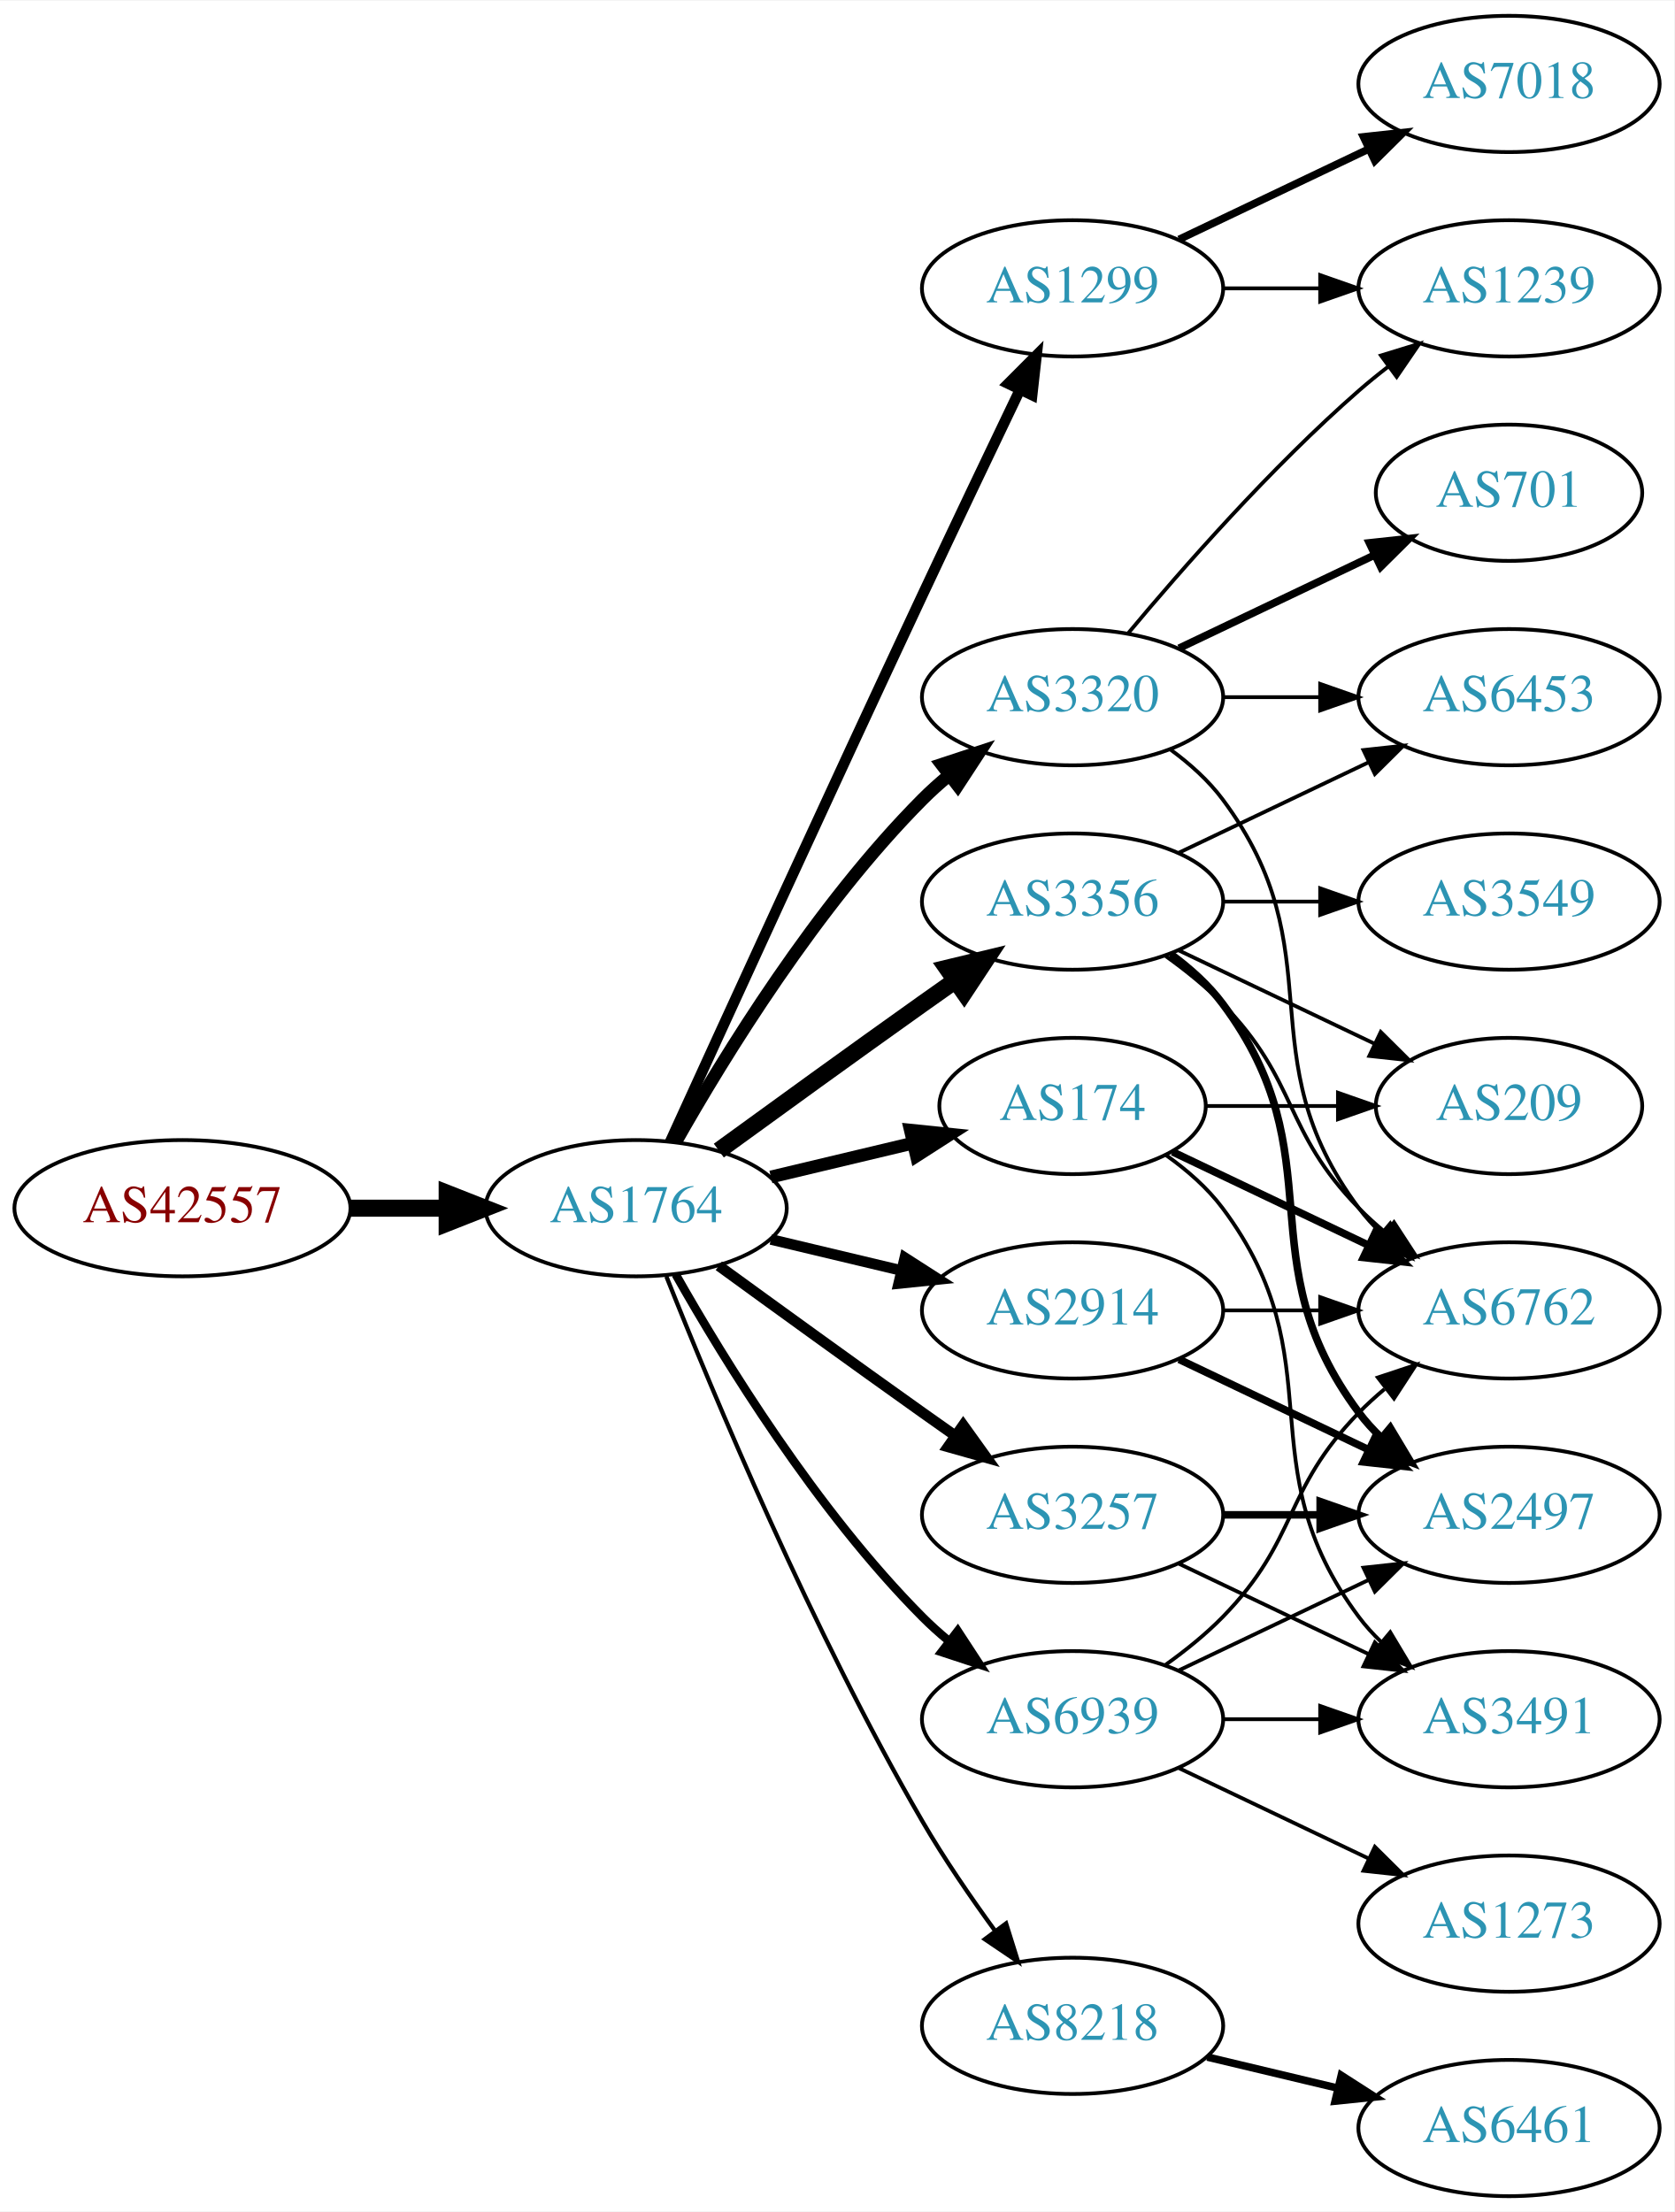
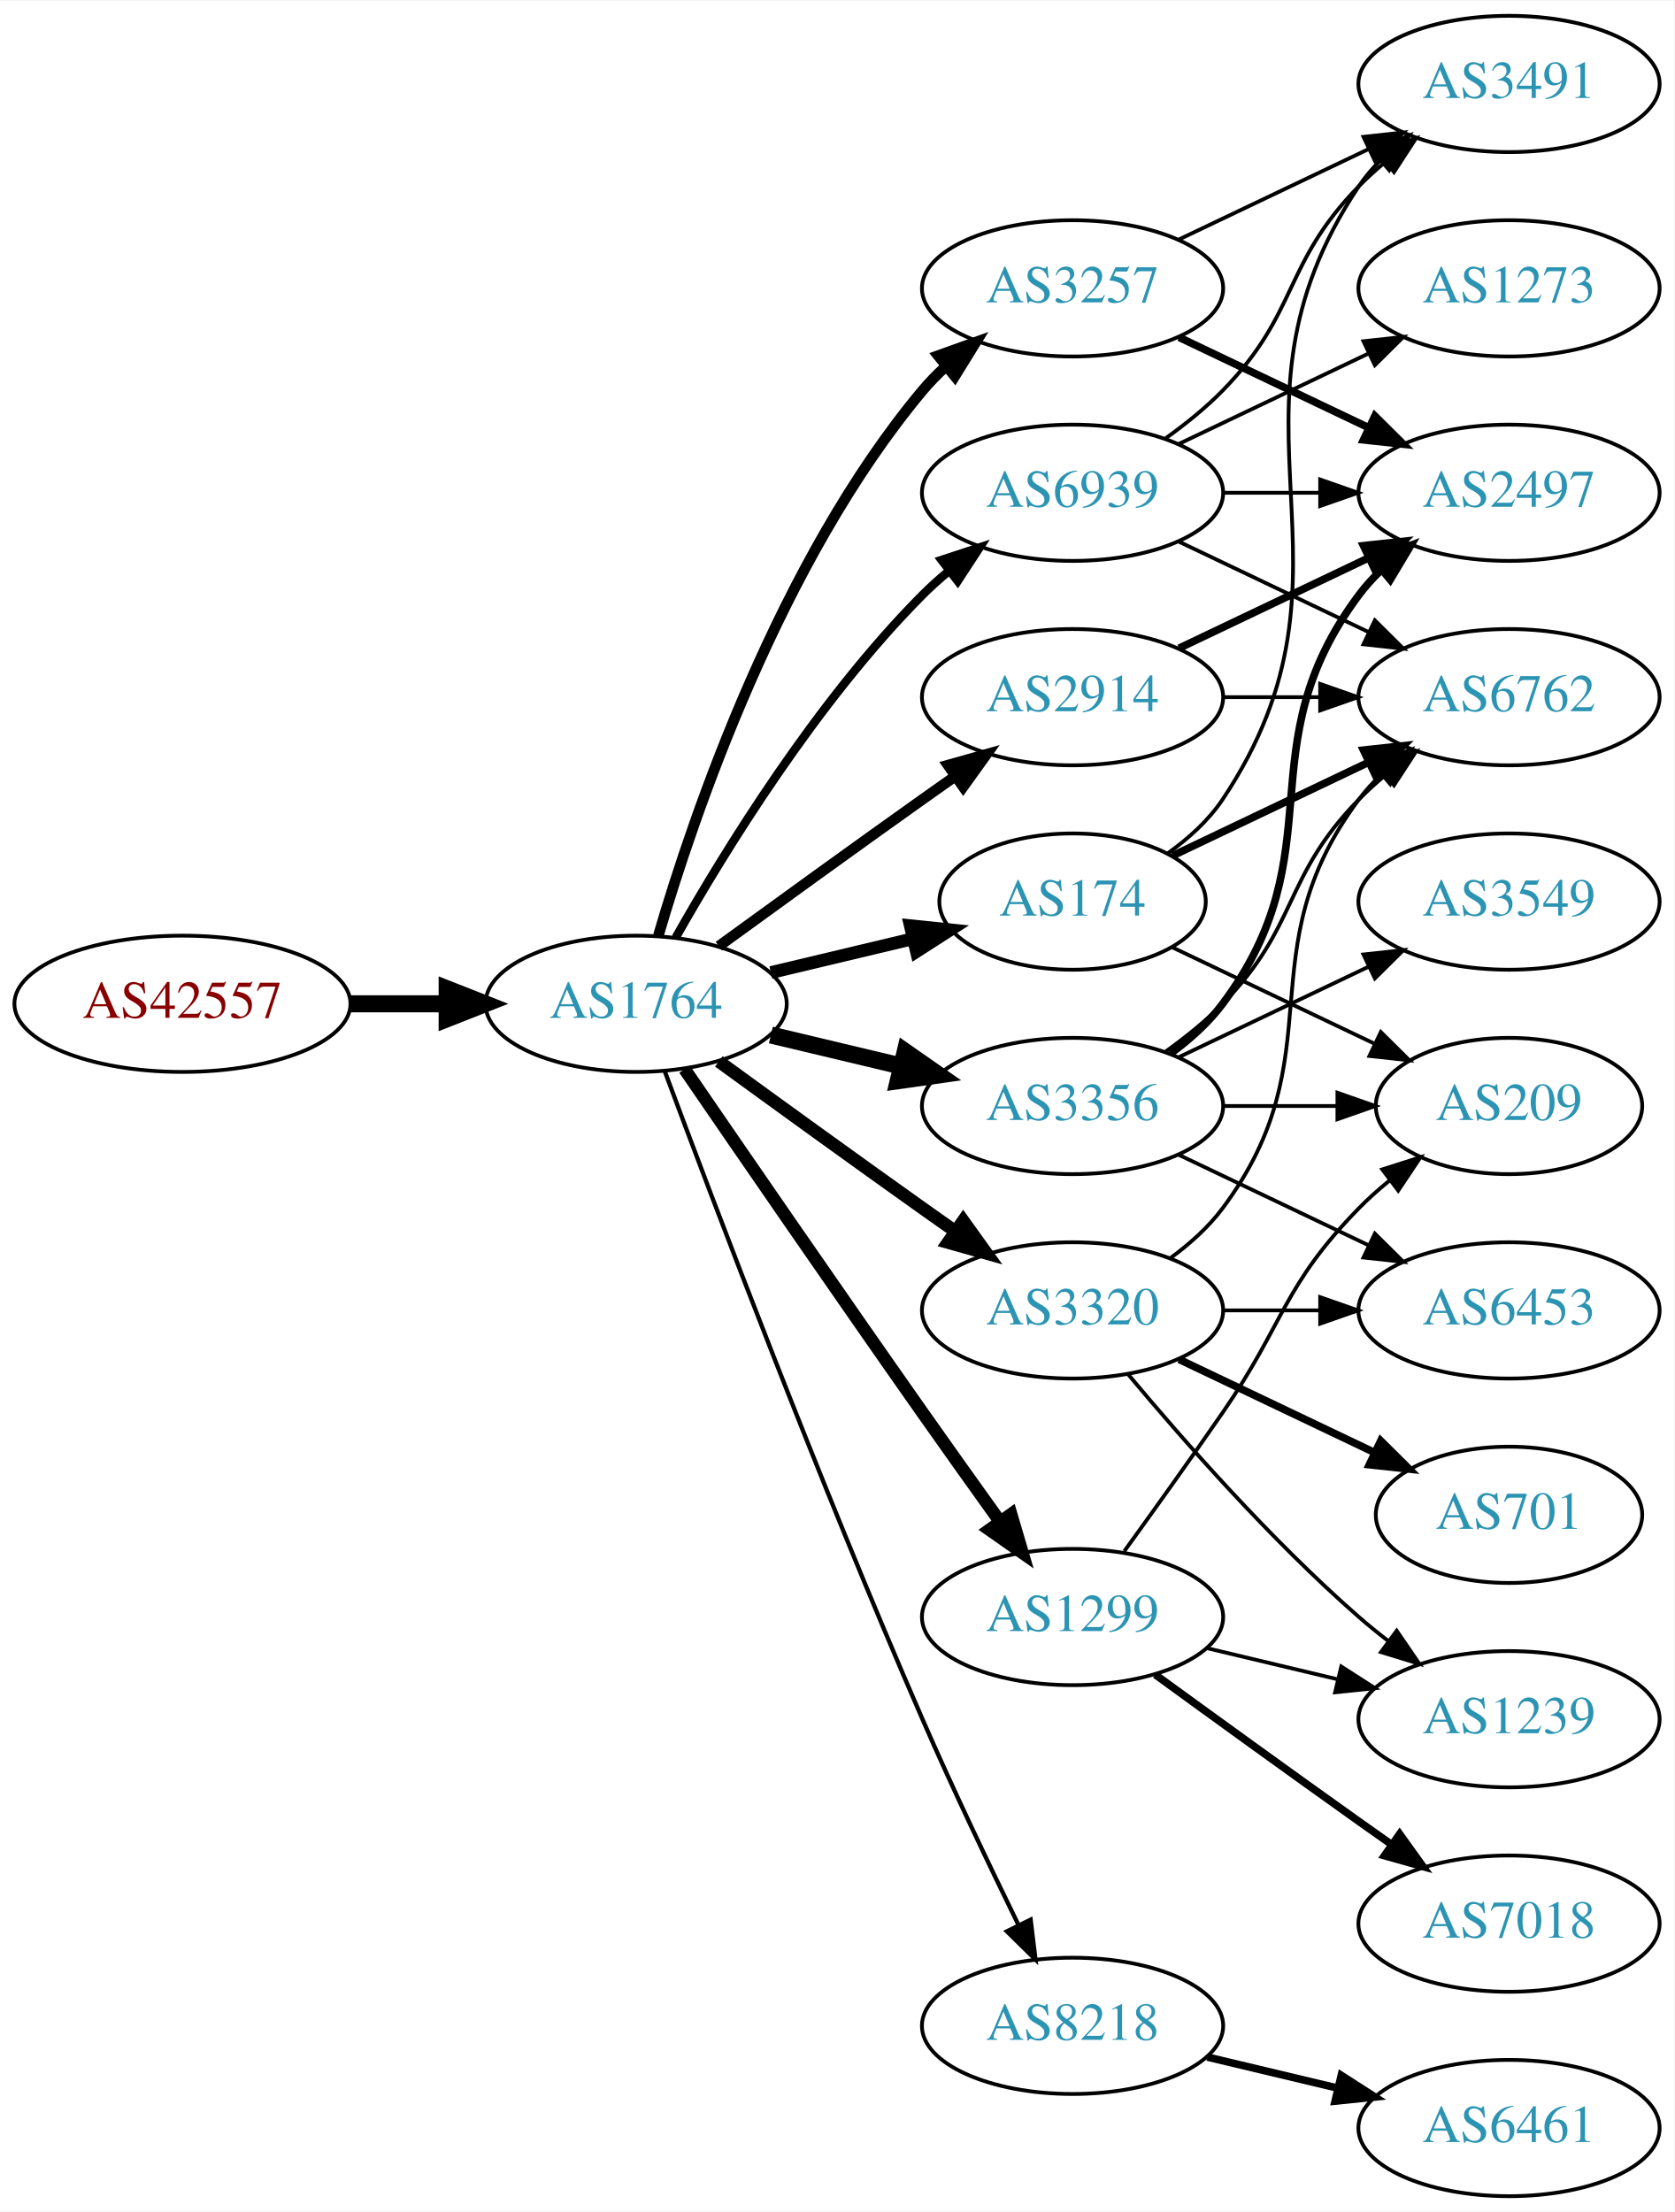
<svg xmlns="http://www.w3.org/2000/svg" xmlns:xlink="http://www.w3.org/1999/xlink" width="442pt" height="584pt" viewBox="0.00 0.00 442.27 584.00">
  <g id="graph0" class="graph" transform="scale(1 1) rotate(0) translate(4 580)">
    <polygon fill="white" stroke="none" points="-4,4 -4,-580 438.271,-580 438.271,4 -4,4" />
    <g id="node1" class="node">
      <g id="a_node1">
        <a xlink:href="/asn/42557" xlink:title="AS42557 ~ Xidras GmbH [AT]">
-           <ellipse fill="#ffffff" stroke="black" cx="44.196" cy="-261" rx="44.393" ry="18" />
-           <text text-anchor="middle" x="44.196" y="-257.3" font-family="Times,serif" font-size="14.00" fill="#880000">AS42557</text>
+           <ellipse fill="#ffffff" stroke="black" cx="44.196" cy="-315" rx="44.393" ry="18" />
+           <text text-anchor="middle" x="44.196" y="-311.3" font-family="Times,serif" font-size="14.00" fill="#880000">AS42557</text>
        </a>
      </g>
    </g>
    <g id="node2" class="node">
      <g id="a_node2">
        <a xlink:href="/asn/1764" xlink:title="AS1764 ~ NEXTLAYER-AS [AT]">
-           <ellipse fill="#ffffff" stroke="black" cx="164.039" cy="-261" rx="39.794" ry="18" />
-           <text text-anchor="middle" x="164.039" y="-257.3" font-family="Times,serif" font-size="14.00" fill="#2c94b3">AS1764</text>
+           <ellipse fill="#ffffff" stroke="black" cx="164.039" cy="-315" rx="39.794" ry="18" />
+           <text text-anchor="middle" x="164.039" y="-311.3" font-family="Times,serif" font-size="14.00" fill="#2c94b3">AS1764</text>
        </a>
      </g>
    </g>
    <g id="edge1" class="edge">
-       <path fill="none" stroke="black" stroke-width="4.5" d="M88.407,-261C96.72,-261 105.482,-261 113.965,-261" />
-       <polygon fill="black" stroke="black" stroke-width="4.5" points="114.123,-264.938 124.123,-261 114.123,-257.063 114.123,-264.938" />
+       <path fill="none" stroke="black" stroke-width="4.5" d="M88.407,-315C96.72,-315 105.482,-315 113.965,-315" />
+       <polygon fill="black" stroke="black" stroke-width="4.5" points="114.123,-318.938 124.123,-315 114.123,-311.063 114.123,-318.938" />
    </g>
    <g id="node3" class="node">
      <g id="a_node3">
-         <a xlink:href="/asn/1299" xlink:title="AS1299 ~ Telia Carrier [EU]">
-           <ellipse fill="#ffffff" stroke="black" cx="279.332" cy="-504" rx="39.794" ry="18" />
-           <text text-anchor="middle" x="279.332" y="-500.3" font-family="Times,serif" font-size="14.00" fill="#2c94b3">AS1299</text>
+         <a xlink:href="/asn/3356" xlink:title="AS3356 ~ Level 3 Parent, LLC [US]">
+           <ellipse fill="#ffffff" stroke="black" cx="279.332" cy="-288" rx="39.794" ry="18" />
+           <text text-anchor="middle" x="279.332" y="-284.3" font-family="Times,serif" font-size="14.00" fill="#2c94b3">AS3356</text>
        </a>
      </g>
    </g>
    <g id="edge2" class="edge">
-       <path fill="none" stroke="black" stroke-width="2.812" d="M173.026,-278.536C186.602,-308.296 215.099,-370.57 239.685,-423 248.176,-441.108 257.868,-461.421 265.422,-477.175" />
-       <polygon fill="black" stroke="black" stroke-width="2.812" points="262.337,-478.835 269.82,-486.335 268.647,-475.805 262.337,-478.835" />
+       <path fill="none" stroke="black" stroke-width="4.5" d="M199.646,-306.752C210.517,-304.162 222.671,-301.265 234.114,-298.538" />
+       <polygon fill="black" stroke="black" stroke-width="4.5" points="235.122,-302.346 243.936,-296.197 233.296,-294.685 235.122,-302.346" />
    </g>
    <g id="node4" class="node">
      <g id="a_node4">
-         <a xlink:href="/asn/174" xlink:title="AS174 ~ Cogent Communications [US]">
-           <ellipse fill="#ffffff" stroke="black" cx="279.332" cy="-288" rx="35.194" ry="18" />
-           <text text-anchor="middle" x="279.332" y="-284.3" font-family="Times,serif" font-size="14.00" fill="#2c94b3">AS174</text>
+         <a xlink:href="/asn/2914" xlink:title="AS2914 ~ NTT America, Inc. [US]">
+           <ellipse fill="#ffffff" stroke="black" cx="279.332" cy="-396" rx="39.794" ry="18" />
+           <text text-anchor="middle" x="279.332" y="-392.3" font-family="Times,serif" font-size="14.00" fill="#2c94b3">AS2914</text>
        </a>
      </g>
    </g>
    <g id="edge3" class="edge">
-       <path fill="none" stroke="black" stroke-width="3.375" d="M199.646,-269.248C211.44,-272.058 224.745,-275.229 237.013,-278.153" />
-       <polygon fill="black" stroke="black" stroke-width="3.375" points="236.479,-281.624 247.018,-280.537 238.101,-274.814 236.479,-281.624" />
+       <path fill="none" stroke="black" stroke-width="2.812" d="M185.887,-330.222C200.821,-341.091 221.435,-356.025 239.685,-369 242.506,-371.005 245.449,-373.085 248.397,-375.159" />
+       <polygon fill="black" stroke="black" stroke-width="2.812" points="246.424,-378.05 256.621,-380.926 250.443,-372.319 246.424,-378.05" />
    </g>
    <g id="node5" class="node">
      <g id="a_node5">
        <a xlink:href="/asn/8218" xlink:title="AS8218 ~ legacy Neotelecoms [FR]">
          <ellipse fill="#ffffff" stroke="black" cx="279.332" cy="-45" rx="39.794" ry="18" />
          <text text-anchor="middle" x="279.332" y="-41.3" font-family="Times,serif" font-size="14.00" fill="#2c94b3">AS8218</text>
        </a>
      </g>
    </g>
    <g id="edge4" class="edge">
-       <path fill="none" stroke="black" stroke-width="1.125" d="M172.042,-242.949C184.169,-212.43 210.587,-149.067 239.685,-99 245.392,-89.181 252.43,-78.922 258.929,-70.016" />
-       <polygon fill="black" stroke="black" stroke-width="1.125" points="261.77,-72.061 264.934,-61.95 256.155,-67.881 261.77,-72.061" />
+       <path fill="none" stroke="black" stroke-width="1.125" d="M171.632,-297.113C184.176,-263.364 212.644,-188.104 239.685,-126 247.669,-107.663 257.363,-87.351 265.044,-71.654" />
+       <polygon fill="black" stroke="black" stroke-width="1.125" points="268.257,-73.053 269.534,-62.536 261.976,-69.961 268.257,-73.053" />
    </g>
    <g id="node6" class="node">
      <g id="a_node6">
-         <a xlink:href="/asn/3257" xlink:title="AS3257 ~ GTT [DE]">
-           <ellipse fill="#ffffff" stroke="black" cx="279.332" cy="-180" rx="39.794" ry="18" />
-           <text text-anchor="middle" x="279.332" y="-176.3" font-family="Times,serif" font-size="14.00" fill="#2c94b3">AS3257</text>
+         <a xlink:href="/asn/174" xlink:title="AS174 ~ Cogent Communications [US]">
+           <ellipse fill="#ffffff" stroke="black" cx="279.332" cy="-342" rx="35.194" ry="18" />
+           <text text-anchor="middle" x="279.332" y="-338.3" font-family="Times,serif" font-size="14.00" fill="#2c94b3">AS174</text>
        </a>
      </g>
    </g>
    <g id="edge5" class="edge">
-       <path fill="none" stroke="black" stroke-width="2.812" d="M185.887,-245.778C200.821,-234.909 221.435,-219.975 239.685,-207 242.506,-204.995 245.449,-202.915 248.397,-200.841" />
-       <polygon fill="black" stroke="black" stroke-width="2.812" points="250.443,-203.681 256.621,-195.074 246.424,-197.95 250.443,-203.681" />
+       <path fill="none" stroke="black" stroke-width="3.375" d="M199.646,-323.248C211.44,-326.058 224.745,-329.229 237.013,-332.153" />
+       <polygon fill="black" stroke="black" stroke-width="3.375" points="236.479,-335.624 247.018,-334.537 238.101,-328.814 236.479,-335.624" />
    </g>
    <g id="node7" class="node">
      <g id="a_node7">
-         <a xlink:href="/asn/2914" xlink:title="AS2914 ~ NTT America, Inc. [US]">
-           <ellipse fill="#ffffff" stroke="black" cx="279.332" cy="-234" rx="39.794" ry="18" />
-           <text text-anchor="middle" x="279.332" y="-230.3" font-family="Times,serif" font-size="14.00" fill="#2c94b3">AS2914</text>
+         <a xlink:href="/asn/3257" xlink:title="AS3257 ~ GTT [DE]">
+           <ellipse fill="#ffffff" stroke="black" cx="279.332" cy="-504" rx="39.794" ry="18" />
+           <text text-anchor="middle" x="279.332" y="-500.3" font-family="Times,serif" font-size="14.00" fill="#2c94b3">AS3257</text>
        </a>
      </g>
    </g>
    <g id="edge6" class="edge">
-       <path fill="none" stroke="black" stroke-width="2.812" d="M199.646,-252.752C210.517,-250.162 222.671,-247.265 234.114,-244.538" />
-       <polygon fill="black" stroke="black" stroke-width="2.812" points="235.02,-247.92 243.936,-242.197 233.397,-241.111 235.02,-247.92" />
+       <path fill="none" stroke="black" stroke-width="2.812" d="M169.913,-333.002C179.227,-364.844 202.043,-431.981 239.685,-477 241.555,-479.237 243.654,-481.374 245.88,-483.396" />
+       <polygon fill="black" stroke="black" stroke-width="2.812" points="243.823,-486.234 253.799,-489.804 248.227,-480.793 243.823,-486.234" />
    </g>
    <g id="node8" class="node">
      <g id="a_node8">
-         <a xlink:href="/asn/3356" xlink:title="AS3356 ~ Level 3 Parent, LLC [US]">
-           <ellipse fill="#ffffff" stroke="black" cx="279.332" cy="-342" rx="39.794" ry="18" />
-           <text text-anchor="middle" x="279.332" y="-338.3" font-family="Times,serif" font-size="14.00" fill="#2c94b3">AS3356</text>
+         <a xlink:href="/asn/3320" xlink:title="AS3320 ~ DTAG [DE]">
+           <ellipse fill="#ffffff" stroke="black" cx="279.332" cy="-234" rx="39.794" ry="18" />
+           <text text-anchor="middle" x="279.332" y="-230.3" font-family="Times,serif" font-size="14.00" fill="#2c94b3">AS3320</text>
        </a>
      </g>
    </g>
    <g id="edge7" class="edge">
-       <path fill="none" stroke="black" stroke-width="4.5" d="M185.887,-276.222C200.821,-287.091 221.435,-302.025 239.685,-315 242.506,-317.005 245.449,-319.085 248.397,-321.159" />
-       <polygon fill="black" stroke="black" stroke-width="4.5" points="246.173,-324.409 256.621,-326.926 250.694,-317.961 246.173,-324.409" />
+       <path fill="none" stroke="black" stroke-width="3.375" d="M185.887,-299.778C200.821,-288.909 221.435,-273.975 239.685,-261 242.506,-258.995 245.449,-256.915 248.397,-254.841" />
+       <polygon fill="black" stroke="black" stroke-width="3.375" points="250.443,-257.681 256.621,-249.074 246.424,-251.95 250.443,-257.681" />
    </g>
    <g id="node9" class="node">
      <g id="a_node9">
-         <a xlink:href="/asn/3320" xlink:title="AS3320 ~ DTAG [DE]">
-           <ellipse fill="#ffffff" stroke="black" cx="279.332" cy="-396" rx="39.794" ry="18" />
-           <text text-anchor="middle" x="279.332" y="-392.3" font-family="Times,serif" font-size="14.00" fill="#2c94b3">AS3320</text>
+         <a xlink:href="/asn/1299" xlink:title="AS1299 ~ Telia Carrier [EU]">
+           <ellipse fill="#ffffff" stroke="black" cx="279.332" cy="-153" rx="39.794" ry="18" />
+           <text text-anchor="middle" x="279.332" y="-149.3" font-family="Times,serif" font-size="14.00" fill="#2c94b3">AS1299</text>
        </a>
      </g>
    </g>
    <g id="edge8" class="edge">
-       <path fill="none" stroke="black" stroke-width="3.375" d="M174.498,-278.49C187.28,-301.096 211.712,-340.886 239.685,-369 241.796,-371.121 244.092,-373.188 246.477,-375.171" />
-       <polygon fill="black" stroke="black" stroke-width="3.375" points="244.73,-378.242 254.793,-381.556 248.993,-372.69 244.73,-378.242" />
+       <path fill="none" stroke="black" stroke-width="3.375" d="M176.846,-297.731C191.489,-276.358 217.262,-238.88 239.685,-207 246.32,-197.567 253.67,-187.261 260.164,-178.205" />
+       <polygon fill="black" stroke="black" stroke-width="3.375" points="263.085,-180.138 266.076,-169.974 257.399,-176.054 263.085,-180.138" />
    </g>
    <g id="node10" class="node">
      <g id="a_node10">
        <a xlink:href="/asn/6939" xlink:title="AS6939 ~ Hurricane Electric LLC [US]">
-           <ellipse fill="#ffffff" stroke="black" cx="279.332" cy="-126" rx="39.794" ry="18" />
-           <text text-anchor="middle" x="279.332" y="-122.3" font-family="Times,serif" font-size="14.00" fill="#2c94b3">AS6939</text>
+           <ellipse fill="#ffffff" stroke="black" cx="279.332" cy="-450" rx="39.794" ry="18" />
+           <text text-anchor="middle" x="279.332" y="-446.3" font-family="Times,serif" font-size="14.00" fill="#2c94b3">AS6939</text>
        </a>
      </g>
    </g>
    <g id="edge9" class="edge">
-       <path fill="none" stroke="black" stroke-width="2.25" d="M174.498,-243.51C187.28,-220.904 211.712,-181.114 239.685,-153 241.796,-150.879 244.092,-148.812 246.477,-146.829" />
-       <polygon fill="black" stroke="black" stroke-width="2.25" points="248.993,-149.31 254.793,-140.444 244.73,-143.758 248.993,-149.31" />
-     </g>
-     <g id="node16" class="node">
-       <g id="a_node16">
-         <a xlink:href="/asn/1239" xlink:title="AS1239 ~ Sprint [US]">
-           <ellipse fill="#ffffff" stroke="black" cx="394.625" cy="-504" rx="39.794" ry="18" />
-           <text text-anchor="middle" x="394.625" y="-500.3" font-family="Times,serif" font-size="14.00" fill="#2c94b3">AS1239</text>
-         </a>
-       </g>
-     </g>
-     <g id="edge17" class="edge">
-       <path fill="none" stroke="black" d="M319.004,-504C327.207,-504 335.971,-504 344.503,-504" />
-       <polygon fill="black" stroke="black" points="344.742,-507.5 354.742,-504 344.742,-500.5 344.742,-507.5" />
-     </g>
-     <g id="node18" class="node">
-       <g id="a_node18">
-         <a xlink:href="/asn/7018" xlink:title="AS7018 ~ AT&amp;T Services, Inc. [US]">
-           <ellipse fill="#ffffff" stroke="black" cx="394.625" cy="-558" rx="39.794" ry="18" />
-           <text text-anchor="middle" x="394.625" y="-554.3" font-family="Times,serif" font-size="14.00" fill="#2c94b3">AS7018</text>
-         </a>
-       </g>
-     </g>
-     <g id="edge18" class="edge">
-       <path fill="none" stroke="black" stroke-width="2" d="M307.468,-516.934C322.462,-524.081 341.283,-533.052 357.506,-540.785" />
-       <polygon fill="black" stroke="black" stroke-width="2" points="356.177,-544.028 366.71,-545.171 359.188,-537.709 356.177,-544.028" />
+       <path fill="none" stroke="black" stroke-width="2.25" d="M174.498,-332.49C187.28,-355.096 211.712,-394.886 239.685,-423 241.796,-425.121 244.092,-427.188 246.477,-429.171" />
+       <polygon fill="black" stroke="black" stroke-width="2.25" points="244.73,-432.242 254.793,-435.556 248.993,-426.69 244.73,-432.242" />
+     </g>
+     <g id="node11" class="node">
+       <g id="a_node11">
+         <a xlink:href="/asn/6762" xlink:title="AS6762 ~ TELECOM ITALIA SPARKLE S.p.A. [IT]">
+           <ellipse fill="#ffffff" stroke="black" cx="394.625" cy="-396" rx="39.794" ry="18" />
+           <text text-anchor="middle" x="394.625" y="-392.3" font-family="Times,serif" font-size="14.00" fill="#2c94b3">AS6762</text>
+         </a>
+       </g>
+     </g>
+     <g id="edge10" class="edge">
+       <path fill="none" stroke="black" d="M303.926,-302.389C309.182,-306.148 314.513,-310.437 318.978,-315 339.151,-335.617 334.806,-348.383 354.978,-369 357.071,-371.139 359.354,-373.218 361.731,-375.21" />
+       <polygon fill="black" stroke="black" points="359.974,-378.275 370.031,-381.611 364.249,-372.732 359.974,-378.275" />
+     </g>
+     <g id="node12" class="node">
+       <g id="a_node12">
+         <a xlink:href="/asn/3549" xlink:title="AS3549 ~ Level 3 Parent, LLC [US]">
+           <ellipse fill="#ffffff" stroke="black" cx="394.625" cy="-342" rx="39.794" ry="18" />
+           <text text-anchor="middle" x="394.625" y="-338.3" font-family="Times,serif" font-size="14.00" fill="#2c94b3">AS3549</text>
+         </a>
+       </g>
+     </g>
+     <g id="edge11" class="edge">
+       <path fill="none" stroke="black" d="M307.468,-300.934C322.462,-308.081 341.283,-317.052 357.506,-324.785" />
+       <polygon fill="black" stroke="black" points="356.177,-328.028 366.71,-329.171 359.188,-321.709 356.177,-328.028" />
    </g>
    <g id="node13" class="node">
      <g id="a_node13">
-         <a xlink:href="/asn/3491" xlink:title="AS3491 ~ PCCW Global, Inc. [US]">
-           <ellipse fill="#ffffff" stroke="black" cx="394.625" cy="-126" rx="39.794" ry="18" />
-           <text text-anchor="middle" x="394.625" y="-122.3" font-family="Times,serif" font-size="14.00" fill="#2c94b3">AS3491</text>
-         </a>
-       </g>
-     </g>
-     <g id="edge26" class="edge">
-       <path fill="none" stroke="black" d="M304.058,-274.989C309.555,-271.081 314.963,-266.378 318.978,-261 349.249,-220.458 324.707,-193.542 354.978,-153 356.723,-150.664 358.73,-148.455 360.893,-146.383" />
-       <polygon fill="black" stroke="black" points="363.253,-148.973 368.694,-139.882 358.771,-143.595 363.253,-148.973" />
+         <a xlink:href="/asn/6453" xlink:title="AS6453 ~ TATA COMMUNICATIONS (AMERICA) INC [US]">
+           <ellipse fill="#ffffff" stroke="black" cx="394.625" cy="-234" rx="39.794" ry="18" />
+           <text text-anchor="middle" x="394.625" y="-230.3" font-family="Times,serif" font-size="14.00" fill="#2c94b3">AS6453</text>
+         </a>
+       </g>
+     </g>
+     <g id="edge12" class="edge">
+       <path fill="none" stroke="black" d="M307.468,-275.066C322.462,-267.919 341.283,-258.948 357.506,-251.215" />
+       <polygon fill="black" stroke="black" points="359.188,-254.291 366.71,-246.829 356.177,-247.972 359.188,-254.291" />
    </g>
    <g id="node14" class="node">
      <g id="a_node14">
-         <a xlink:href="/asn/6762" xlink:title="AS6762 ~ TELECOM ITALIA SPARKLE S.p.A. [IT]">
-           <ellipse fill="#ffffff" stroke="black" cx="394.625" cy="-234" rx="39.794" ry="18" />
-           <text text-anchor="middle" x="394.625" y="-230.3" font-family="Times,serif" font-size="14.00" fill="#2c94b3">AS6762</text>
-         </a>
-       </g>
-     </g>
-     <g id="edge27" class="edge">
-       <path fill="none" stroke="black" stroke-width="2" d="M305.757,-275.881C321.059,-268.587 340.783,-259.186 357.665,-251.14" />
-       <polygon fill="black" stroke="black" stroke-width="2" points="359.184,-254.293 366.705,-246.831 356.172,-247.974 359.184,-254.293" />
-     </g>
-     <g id="node20" class="node">
-       <g id="a_node20">
+         <a xlink:href="/asn/2497" xlink:title="AS2497 ~ Internet Initiative Japan Inc. [JP]">
+           <ellipse fill="#ffffff" stroke="black" cx="394.625" cy="-450" rx="39.794" ry="18" />
+           <text text-anchor="middle" x="394.625" y="-446.3" font-family="Times,serif" font-size="14.00" fill="#2c94b3">AS2497</text>
+         </a>
+       </g>
+     </g>
+     <g id="edge13" class="edge">
+       <path fill="none" stroke="black" stroke-width="2" d="M305.262,-301.882C310.338,-305.611 315.256,-310.016 318.978,-315 349.249,-355.542 324.707,-382.458 354.978,-423 356.723,-425.336 358.73,-427.545 360.893,-429.617" />
+       <polygon fill="black" stroke="black" stroke-width="2" points="358.771,-432.405 368.694,-436.118 363.253,-427.027 358.771,-432.405" />
+     </g>
+     <g id="node15" class="node">
+       <g id="a_node15">
        <a xlink:href="/asn/209" xlink:title="AS209 ~ CenturyLink Communications, LLC [US]">
          <ellipse fill="#ffffff" stroke="black" cx="394.625" cy="-288" rx="35.194" ry="18" />
          <text text-anchor="middle" x="394.625" y="-284.3" font-family="Times,serif" font-size="14.00" fill="#2c94b3">AS209</text>
        </a>
      </g>
    </g>
-     <g id="edge28" class="edge">
-       <path fill="none" stroke="black" d="M314.631,-288C325.501,-288 337.678,-288 349.156,-288" />
-       <polygon fill="black" stroke="black" points="349.442,-291.5 359.442,-288 349.442,-284.5 349.442,-291.5" />
-     </g>
-     <g id="node11" class="node">
-       <g id="a_node11">
+     <g id="edge14" class="edge">
+       <path fill="none" stroke="black" d="M319.004,-288C328.709,-288 339.2,-288 349.163,-288" />
+       <polygon fill="black" stroke="black" points="349.299,-291.5 359.299,-288 349.299,-284.5 349.299,-291.5" />
+     </g>
+     <g id="edge25" class="edge">
+       <path fill="none" stroke="black" d="M319.004,-396C327.207,-396 335.971,-396 344.503,-396" />
+       <polygon fill="black" stroke="black" points="344.742,-399.5 354.742,-396 344.742,-392.5 344.742,-399.5" />
+     </g>
+     <g id="edge26" class="edge">
+       <path fill="none" stroke="black" stroke-width="2" d="M307.468,-408.934C322.462,-416.081 341.283,-425.052 357.506,-432.785" />
+       <polygon fill="black" stroke="black" stroke-width="2" points="356.177,-436.028 366.71,-437.171 359.188,-429.709 356.177,-436.028" />
+     </g>
+     <g id="node16" class="node">
+       <g id="a_node16">
        <a xlink:href="/asn/6461" xlink:title="AS6461 ~ Zayo Bandwidth [US]">
          <ellipse fill="#ffffff" stroke="black" cx="394.625" cy="-18" rx="39.794" ry="18" />
          <text text-anchor="middle" x="394.625" y="-14.3" font-family="Times,serif" font-size="14.00" fill="#2c94b3">AS6461</text>
        </a>
      </g>
    </g>
-     <g id="edge10" class="edge">
+     <g id="edge15" class="edge">
      <path fill="none" stroke="black" stroke-width="2" d="M314.939,-36.752C325.81,-34.162 337.964,-31.265 349.407,-28.538" />
      <polygon fill="black" stroke="black" stroke-width="2" points="350.313,-31.92 359.229,-26.197 348.69,-25.111 350.313,-31.92" />
    </g>
-     <g id="node12" class="node">
-       <g id="a_node12">
-         <a xlink:href="/asn/2497" xlink:title="AS2497 ~ Internet Initiative Japan Inc. [JP]">
-           <ellipse fill="#ffffff" stroke="black" cx="394.625" cy="-180" rx="39.794" ry="18" />
-           <text text-anchor="middle" x="394.625" y="-176.3" font-family="Times,serif" font-size="14.00" fill="#2c94b3">AS2497</text>
-         </a>
-       </g>
-     </g>
-     <g id="edge11" class="edge">
-       <path fill="none" stroke="black" stroke-width="2" d="M319.004,-180C327.207,-180 335.971,-180 344.503,-180" />
-       <polygon fill="black" stroke="black" stroke-width="2" points="344.742,-183.5 354.742,-180 344.742,-176.5 344.742,-183.5" />
-     </g>
-     <g id="edge12" class="edge">
-       <path fill="none" stroke="black" d="M307.468,-167.066C322.462,-159.919 341.283,-150.948 357.506,-143.215" />
-       <polygon fill="black" stroke="black" points="359.188,-146.291 366.71,-138.829 356.177,-139.972 359.188,-146.291" />
+     <g id="edge23" class="edge">
+       <path fill="none" stroke="black" stroke-width="2" d="M305.757,-354.119C321.059,-361.413 340.783,-370.814 357.665,-378.86" />
+       <polygon fill="black" stroke="black" stroke-width="2" points="356.172,-382.026 366.705,-383.169 359.184,-375.707 356.172,-382.026" />
    </g>
    <g id="edge24" class="edge">
-       <path fill="none" stroke="black" stroke-width="2" d="M307.468,-221.066C322.462,-213.919 341.283,-204.948 357.506,-197.215" />
-       <polygon fill="black" stroke="black" stroke-width="2" points="359.188,-200.291 366.71,-192.829 356.177,-193.972 359.188,-200.291" />
-     </g>
-     <g id="edge25" class="edge">
+       <path fill="none" stroke="black" d="M305.757,-329.881C321.5,-322.378 341.922,-312.644 359.115,-304.449" />
+       <polygon fill="black" stroke="black" points="360.763,-307.54 368.284,-300.078 357.751,-301.221 360.763,-307.54" />
+     </g>
+     <g id="node17" class="node">
+       <g id="a_node17">
+         <a xlink:href="/asn/3491" xlink:title="AS3491 ~ PCCW Global, Inc. [US]">
+           <ellipse fill="#ffffff" stroke="black" cx="394.625" cy="-558" rx="39.794" ry="18" />
+           <text text-anchor="middle" x="394.625" y="-554.3" font-family="Times,serif" font-size="14.00" fill="#2c94b3">AS3491</text>
+         </a>
+       </g>
+     </g>
+     <g id="edge22" class="edge">
+       <path fill="none" stroke="black" d="M304.449,-354.734C309.938,-358.648 315.245,-363.423 318.978,-369 360.003,-430.294 313.954,-469.706 354.978,-531 356.6,-533.423 358.519,-535.695 360.621,-537.81" />
+       <polygon fill="black" stroke="black" points="358.434,-540.546 368.306,-544.393 362.988,-535.229 358.434,-540.546" />
+     </g>
+     <g id="edge17" class="edge">
+       <path fill="none" stroke="black" stroke-width="2" d="M307.468,-491.066C322.462,-483.919 341.283,-474.948 357.506,-467.215" />
+       <polygon fill="black" stroke="black" stroke-width="2" points="359.188,-470.291 366.71,-462.829 356.177,-463.972 359.188,-470.291" />
+     </g>
+     <g id="edge16" class="edge">
+       <path fill="none" stroke="black" d="M307.468,-516.934C322.462,-524.081 341.283,-533.052 357.506,-540.785" />
+       <polygon fill="black" stroke="black" points="356.177,-544.028 366.71,-545.171 359.188,-537.709 356.177,-544.028" />
+     </g>
+     <g id="edge19" class="edge">
+       <path fill="none" stroke="black" d="M305.262,-247.882C310.338,-251.611 315.256,-256.016 318.978,-261 349.249,-301.542 324.707,-328.458 354.978,-369 356.723,-371.336 358.73,-373.545 360.893,-375.617" />
+       <polygon fill="black" stroke="black" points="358.771,-378.405 368.694,-382.118 363.253,-373.027 358.771,-378.405" />
+     </g>
+     <g id="edge21" class="edge">
      <path fill="none" stroke="black" d="M319.004,-234C327.207,-234 335.971,-234 344.503,-234" />
      <polygon fill="black" stroke="black" points="344.742,-237.5 354.742,-234 344.742,-230.5 344.742,-237.5" />
    </g>
-     <g id="edge20" class="edge">
-       <path fill="none" stroke="black" stroke-width="2" d="M305.262,-328.118C310.338,-324.389 315.256,-319.984 318.978,-315 349.249,-274.458 324.707,-247.542 354.978,-207 356.723,-204.664 358.73,-202.455 360.893,-200.383" />
-       <polygon fill="black" stroke="black" stroke-width="2" points="363.253,-202.973 368.694,-193.882 358.771,-197.595 363.253,-202.973" />
-     </g>
-     <g id="edge22" class="edge">
-       <path fill="none" stroke="black" d="M303.926,-327.611C309.182,-323.852 314.513,-319.563 318.978,-315 339.151,-294.383 334.806,-281.617 354.978,-261 357.071,-258.861 359.354,-256.782 361.731,-254.79" />
-       <polygon fill="black" stroke="black" points="364.249,-257.268 370.031,-248.389 359.974,-251.725 364.249,-257.268" />
-     </g>
-     <g id="node17" class="node">
-       <g id="a_node17">
-         <a xlink:href="/asn/6453" xlink:title="AS6453 ~ TATA COMMUNICATIONS (AMERICA) INC [US]">
-           <ellipse fill="#ffffff" stroke="black" cx="394.625" cy="-396" rx="39.794" ry="18" />
-           <text text-anchor="middle" x="394.625" y="-392.3" font-family="Times,serif" font-size="14.00" fill="#2c94b3">AS6453</text>
-         </a>
-       </g>
-     </g>
-     <g id="edge21" class="edge">
-       <path fill="none" stroke="black" d="M307.468,-354.934C322.462,-362.081 341.283,-371.052 357.506,-378.785" />
-       <polygon fill="black" stroke="black" points="356.177,-382.028 366.71,-383.171 359.188,-375.709 356.177,-382.028" />
+     <g id="node18" class="node">
+       <g id="a_node18">
+         <a xlink:href="/asn/701" xlink:title="AS701 ~ UUNET [US]">
+           <ellipse fill="#ffffff" stroke="black" cx="394.625" cy="-180" rx="35.194" ry="18" />
+           <text text-anchor="middle" x="394.625" y="-176.3" font-family="Times,serif" font-size="14.00" fill="#2c94b3">AS701</text>
+         </a>
+       </g>
+     </g>
+     <g id="edge18" class="edge">
+       <path fill="none" stroke="black" stroke-width="2" d="M307.468,-221.066C322.9,-213.71 342.385,-204.423 358.92,-196.541" />
+       <polygon fill="black" stroke="black" stroke-width="2" points="360.741,-199.551 368.262,-192.089 357.729,-193.232 360.741,-199.551" />
    </g>
    <g id="node19" class="node">
      <g id="a_node19">
-         <a xlink:href="/asn/3549" xlink:title="AS3549 ~ Level 3 Parent, LLC [US]">
-           <ellipse fill="#ffffff" stroke="black" cx="394.625" cy="-342" rx="39.794" ry="18" />
-           <text text-anchor="middle" x="394.625" y="-338.3" font-family="Times,serif" font-size="14.00" fill="#2c94b3">AS3549</text>
-         </a>
-       </g>
-     </g>
-     <g id="edge19" class="edge">
-       <path fill="none" stroke="black" d="M319.004,-342C327.207,-342 335.971,-342 344.503,-342" />
-       <polygon fill="black" stroke="black" points="344.742,-345.5 354.742,-342 344.742,-338.5 344.742,-345.5" />
-     </g>
-     <g id="edge23" class="edge">
-       <path fill="none" stroke="black" d="M307.468,-329.066C322.9,-321.71 342.385,-312.423 358.92,-304.541" />
-       <polygon fill="black" stroke="black" points="360.741,-307.551 368.262,-300.089 357.729,-301.232 360.741,-307.551" />
-     </g>
-     <g id="edge13" class="edge">
-       <path fill="none" stroke="black" d="M305.262,-382.118C310.338,-378.389 315.256,-373.984 318.978,-369 349.249,-328.458 324.707,-301.542 354.978,-261 356.723,-258.664 358.73,-256.455 360.893,-254.383" />
-       <polygon fill="black" stroke="black" points="363.253,-256.973 368.694,-247.882 358.771,-251.595 363.253,-256.973" />
-     </g>
-     <g id="node15" class="node">
-       <g id="a_node15">
-         <a xlink:href="/asn/701" xlink:title="AS701 ~ UUNET [US]">
-           <ellipse fill="#ffffff" stroke="black" cx="394.625" cy="-450" rx="35.194" ry="18" />
-           <text text-anchor="middle" x="394.625" y="-446.3" font-family="Times,serif" font-size="14.00" fill="#2c94b3">AS701</text>
-         </a>
-       </g>
-     </g>
-     <g id="edge14" class="edge">
-       <path fill="none" stroke="black" stroke-width="2" d="M307.468,-408.934C322.9,-416.29 342.385,-425.577 358.92,-433.459" />
-       <polygon fill="black" stroke="black" stroke-width="2" points="357.729,-436.768 368.262,-437.911 360.741,-430.449 357.729,-436.768" />
-     </g>
-     <g id="edge15" class="edge">
-       <path fill="none" stroke="black" d="M293.962,-412.817C308.244,-429.929 331.791,-456.745 354.978,-477 357.444,-479.154 360.082,-481.294 362.78,-483.372" />
-       <polygon fill="black" stroke="black" points="360.805,-486.264 370.934,-489.37 364.953,-480.625 360.805,-486.264" />
-     </g>
-     <g id="edge16" class="edge">
-       <path fill="none" stroke="black" d="M319.004,-396C327.207,-396 335.971,-396 344.503,-396" />
-       <polygon fill="black" stroke="black" points="344.742,-399.5 354.742,-396 344.742,-392.5 344.742,-399.5" />
+         <a xlink:href="/asn/1239" xlink:title="AS1239 ~ Sprint [US]">
+           <ellipse fill="#ffffff" stroke="black" cx="394.625" cy="-126" rx="39.794" ry="18" />
+           <text text-anchor="middle" x="394.625" y="-122.3" font-family="Times,serif" font-size="14.00" fill="#2c94b3">AS1239</text>
+         </a>
+       </g>
+     </g>
+     <g id="edge20" class="edge">
+       <path fill="none" stroke="black" d="M293.962,-217.183C308.244,-200.071 331.791,-173.255 354.978,-153 357.444,-150.846 360.082,-148.706 362.78,-146.628" />
+       <polygon fill="black" stroke="black" points="364.953,-149.375 370.934,-140.63 360.805,-143.736 364.953,-149.375" />
+     </g>
+     <g id="edge29" class="edge">
+       <path fill="none" stroke="black" d="M293.011,-170.406C300.626,-180.937 310.459,-194.67 318.978,-207 335.374,-230.731 334.806,-240.383 354.978,-261 357.457,-263.534 360.204,-265.983 363.056,-268.304" />
+       <polygon fill="black" stroke="black" points="361.148,-271.248 371.242,-274.468 365.359,-265.657 361.148,-271.248" />
+     </g>
+     <g id="edge28" class="edge">
+       <path fill="none" stroke="black" d="M314.939,-144.752C325.81,-142.162 337.964,-139.265 349.407,-136.538" />
+       <polygon fill="black" stroke="black" points="350.313,-139.92 359.229,-134.197 348.69,-133.111 350.313,-139.92" />
+     </g>
+     <g id="node20" class="node">
+       <g id="a_node20">
+         <a xlink:href="/asn/7018" xlink:title="AS7018 ~ AT&amp;T Services, Inc. [US]">
+           <ellipse fill="#ffffff" stroke="black" cx="394.625" cy="-72" rx="39.794" ry="18" />
+           <text text-anchor="middle" x="394.625" y="-68.3" font-family="Times,serif" font-size="14.00" fill="#2c94b3">AS7018</text>
+         </a>
+       </g>
+     </g>
+     <g id="edge27" class="edge">
+       <path fill="none" stroke="black" stroke-width="2" d="M301.18,-137.778C316.114,-126.909 336.727,-111.975 354.978,-99 357.799,-96.995 360.742,-94.915 363.69,-92.841" />
+       <polygon fill="black" stroke="black" stroke-width="2" points="365.736,-95.681 371.914,-87.074 361.717,-89.95 365.736,-95.681" />
    </g>
    <g id="edge31" class="edge">
-       <path fill="none" stroke="black" d="M307.468,-138.934C322.462,-146.081 341.283,-155.052 357.506,-162.785" />
-       <polygon fill="black" stroke="black" points="356.177,-166.028 366.71,-167.171 359.188,-159.709 356.177,-166.028" />
+       <path fill="none" stroke="black" d="M307.468,-437.066C322.462,-429.919 341.283,-420.948 357.506,-413.215" />
+       <polygon fill="black" stroke="black" points="359.188,-416.291 366.71,-408.829 356.177,-409.972 359.188,-416.291" />
    </g>
    <g id="edge30" class="edge">
-       <path fill="none" stroke="black" d="M319.004,-126C327.207,-126 335.971,-126 344.503,-126" />
-       <polygon fill="black" stroke="black" points="344.742,-129.5 354.742,-126 344.742,-122.5 344.742,-129.5" />
-     </g>
-     <g id="edge32" class="edge">
-       <path fill="none" stroke="black" d="M303.926,-140.389C309.182,-144.148 314.513,-148.437 318.978,-153 339.151,-173.617 334.806,-186.383 354.978,-207 357.071,-209.139 359.354,-211.218 361.731,-213.21" />
-       <polygon fill="black" stroke="black" points="359.974,-216.275 370.031,-219.611 364.249,-210.732 359.974,-216.275" />
+       <path fill="none" stroke="black" d="M319.004,-450C327.207,-450 335.971,-450 344.503,-450" />
+       <polygon fill="black" stroke="black" points="344.742,-453.5 354.742,-450 344.742,-446.5 344.742,-453.5" />
+     </g>
+     <g id="edge33" class="edge">
+       <path fill="none" stroke="black" d="M303.926,-464.389C309.182,-468.148 314.513,-472.437 318.978,-477 339.151,-497.617 334.806,-510.383 354.978,-531 357.071,-533.139 359.354,-535.218 361.731,-537.21" />
+       <polygon fill="black" stroke="black" points="359.974,-540.275 370.031,-543.611 364.249,-534.732 359.974,-540.275" />
    </g>
    <g id="node21" class="node">
      <g id="a_node21">
        <a xlink:href="/asn/1273" xlink:title="AS1273 ~ Vodafone Group PLC [EU]">
-           <ellipse fill="#ffffff" stroke="black" cx="394.625" cy="-72" rx="39.794" ry="18" />
-           <text text-anchor="middle" x="394.625" y="-68.3" font-family="Times,serif" font-size="14.00" fill="#2c94b3">AS1273</text>
-         </a>
-       </g>
-     </g>
-     <g id="edge29" class="edge">
-       <path fill="none" stroke="black" d="M307.468,-113.066C322.462,-105.919 341.283,-96.948 357.506,-89.215" />
-       <polygon fill="black" stroke="black" points="359.188,-92.291 366.71,-84.829 356.177,-85.972 359.188,-92.291" />
+           <ellipse fill="#ffffff" stroke="black" cx="394.625" cy="-504" rx="39.794" ry="18" />
+           <text text-anchor="middle" x="394.625" y="-500.3" font-family="Times,serif" font-size="14.00" fill="#2c94b3">AS1273</text>
+         </a>
+       </g>
+     </g>
+     <g id="edge32" class="edge">
+       <path fill="none" stroke="black" d="M307.468,-462.934C322.462,-470.081 341.283,-479.052 357.506,-486.785" />
+       <polygon fill="black" stroke="black" points="356.177,-490.028 366.71,-491.171 359.188,-483.709 356.177,-490.028" />
    </g>
  </g>
</svg>
